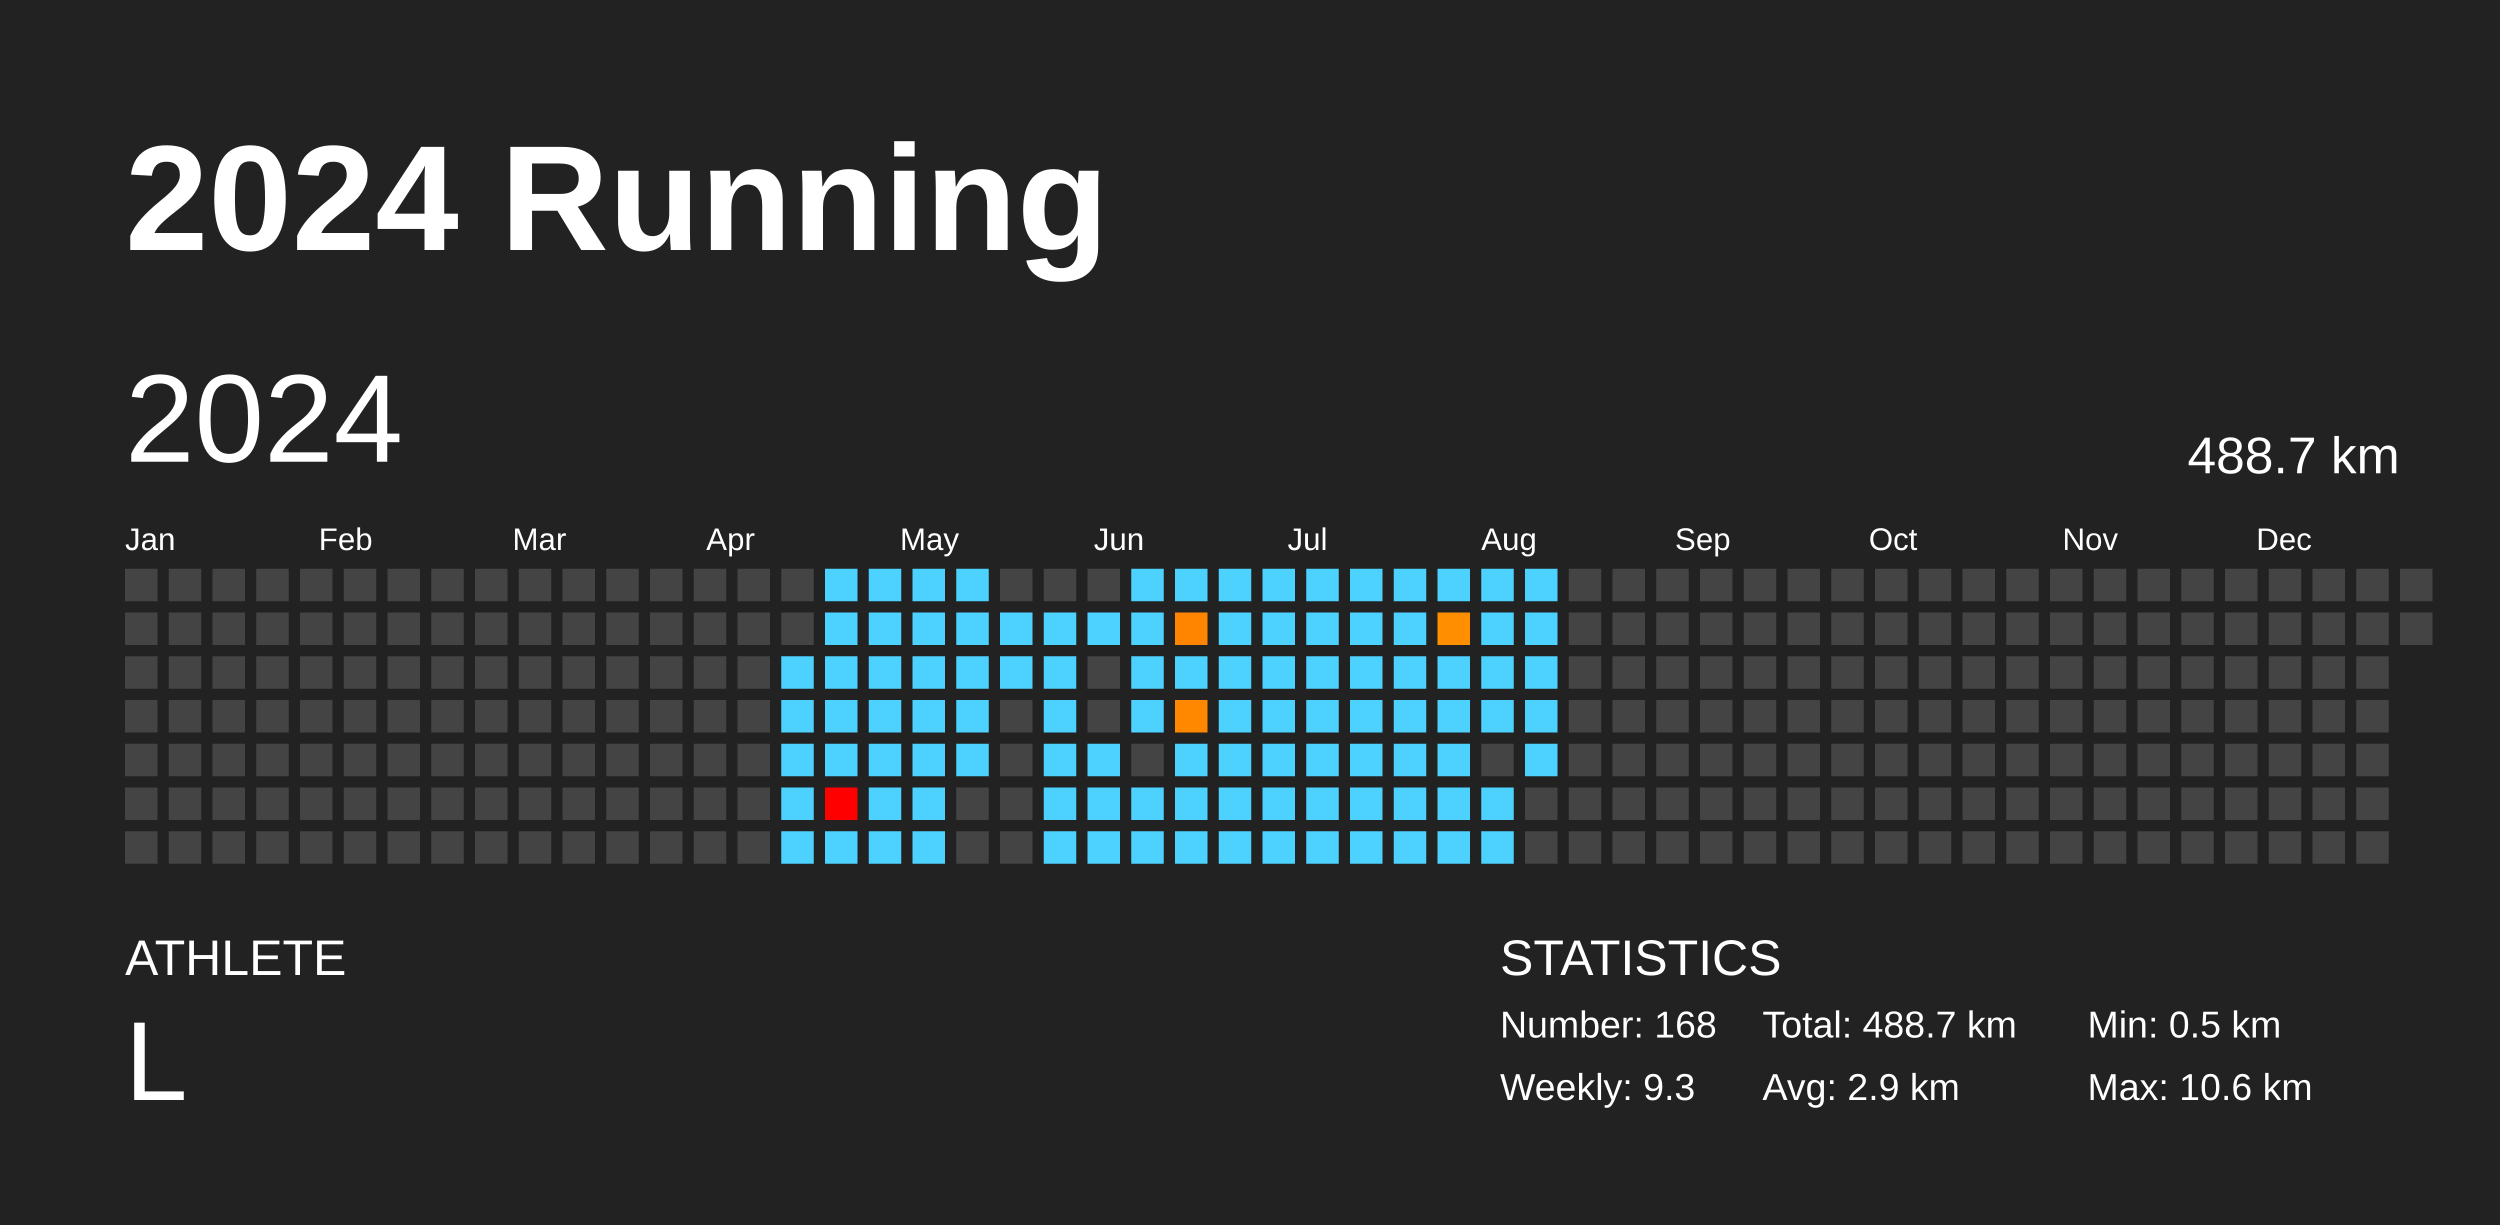
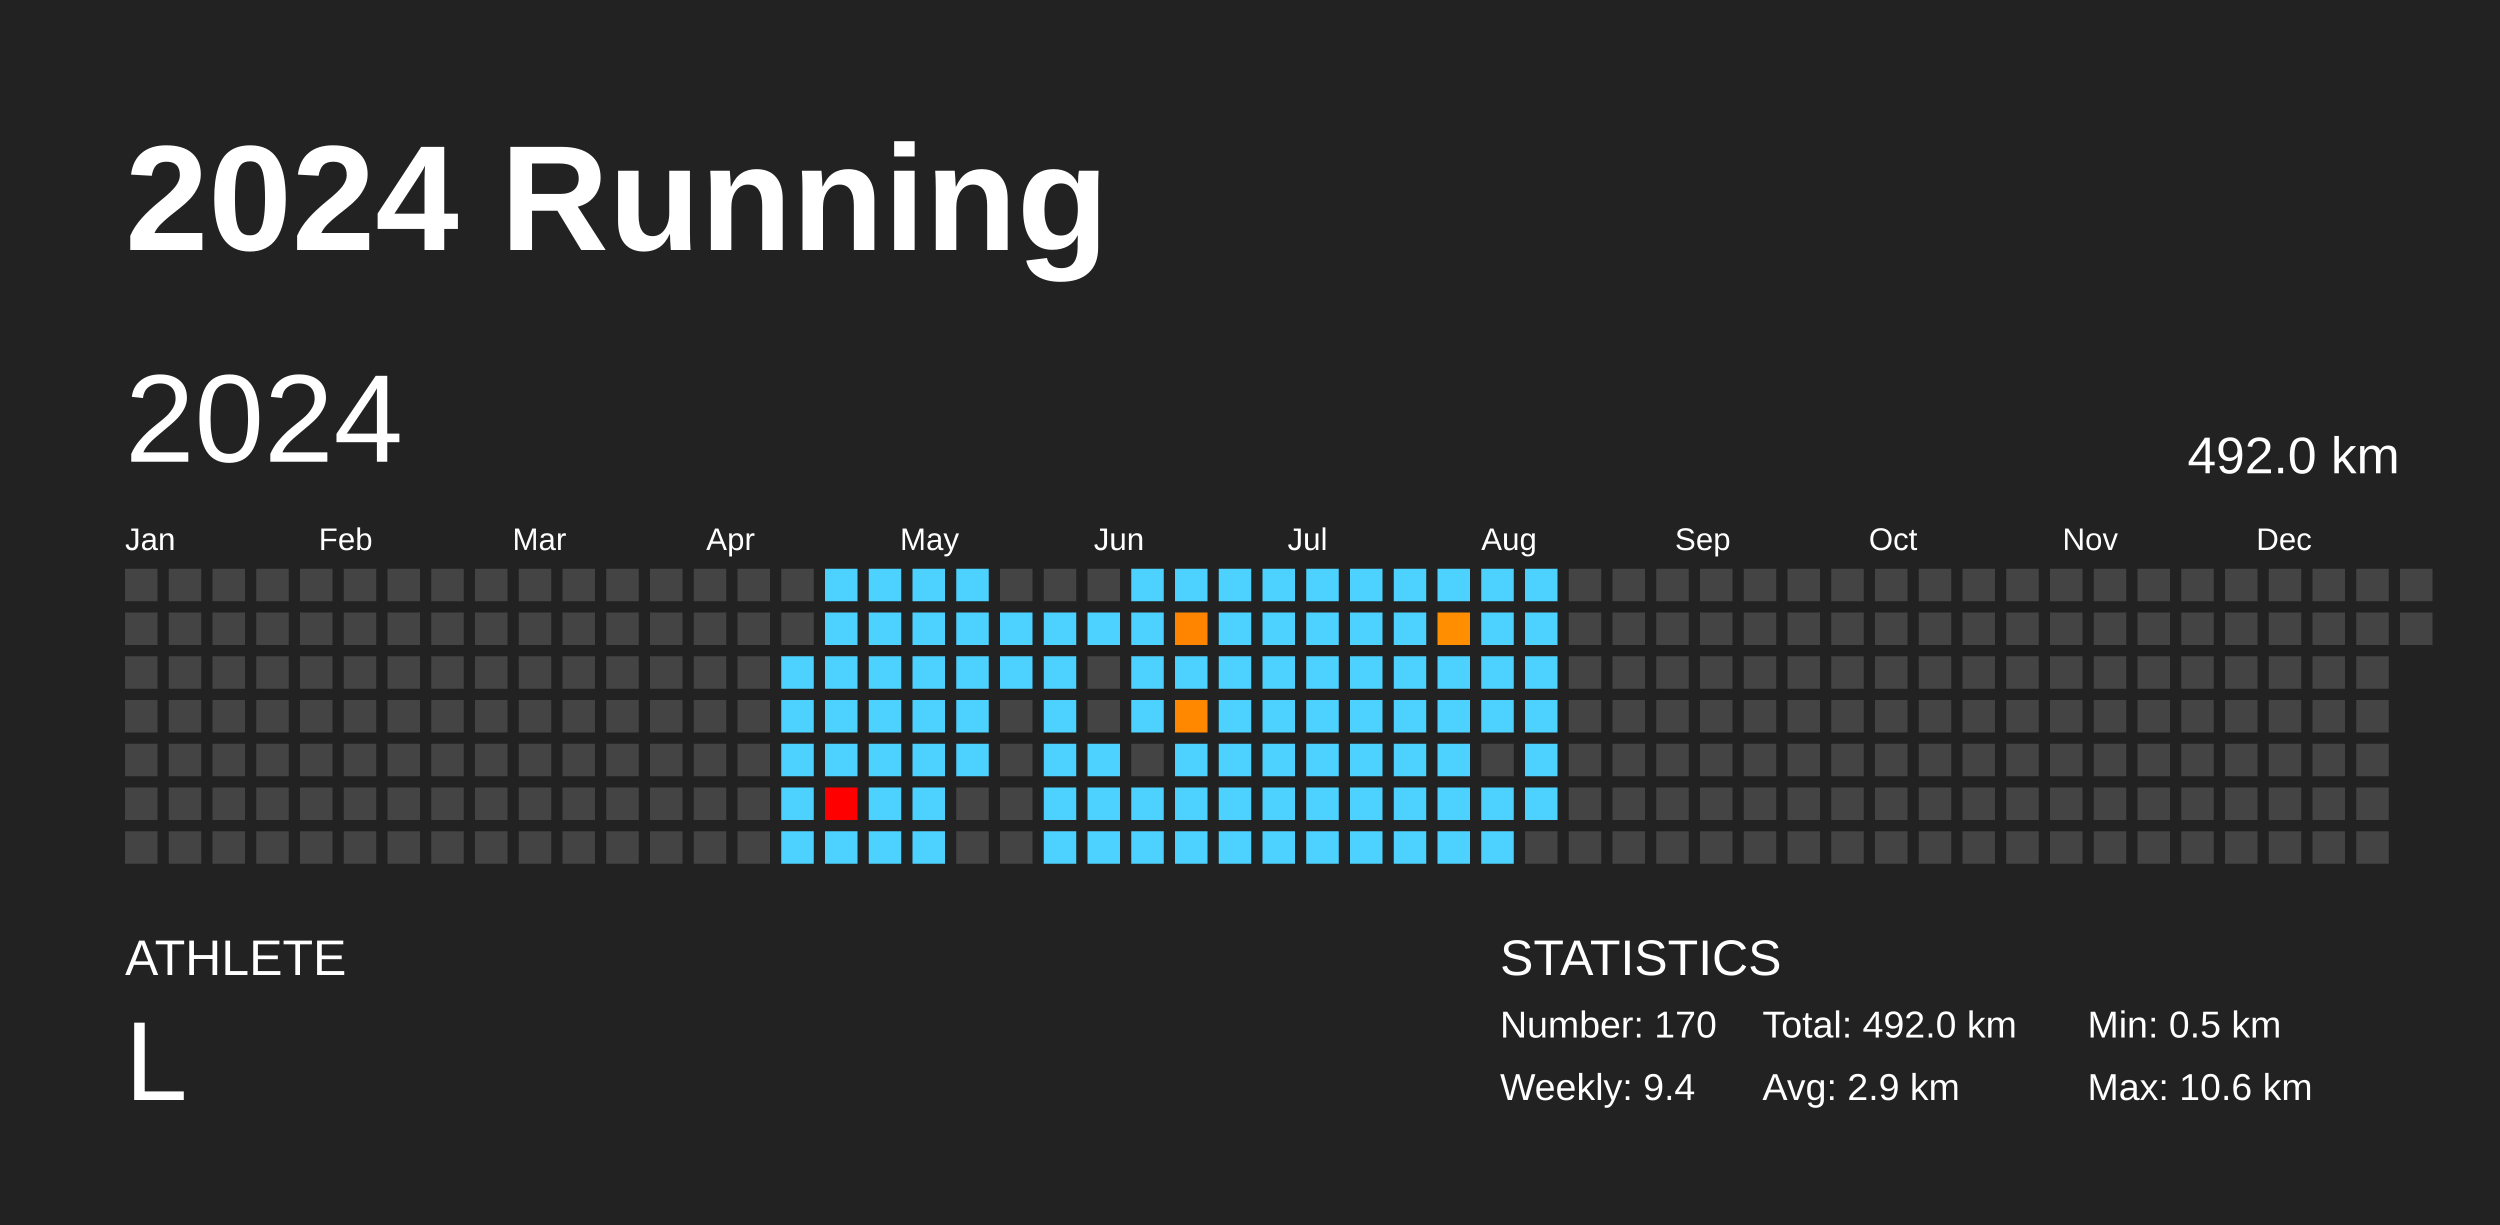
<svg xmlns="http://www.w3.org/2000/svg" baseProfile="full" height="98mm" version="1.1" viewBox="0,0,200,98" width="200mm">
  <defs />
  <rect fill="#222222" height="98" width="200" x="0" y="0" />
  <text fill="#FFFFFF" style="font-size:12px; font-family:Arial; font-weight:bold;" x="10" y="20">2024 Running</text>
  <text fill="#FFFFFF" style="font-size:4px; font-family:Arial" x="10" y="78">ATHLETE</text>
  <text fill="#FFFFFF" style="font-size:9px; font-family:Arial" x="10" y="88">L</text>
  <text fill="#FFFFFF" style="font-size:4px; font-family:Arial" x="120" y="78">STATISTICS</text>
-   <text fill="#FFFFFF" style="font-size:3px; font-family:Arial" x="120" y="83">Number: 168</text>
-   <text fill="#FFFFFF" style="font-size:3px; font-family:Arial" x="120" y="88">Weekly: 9.3</text>
-   <text fill="#FFFFFF" style="font-size:3px; font-family:Arial" x="141" y="83">Total: 488.7 km</text>
+   <text fill="#FFFFFF" style="font-size:3px; font-family:Arial" x="120" y="83">Number: 170</text>
+   <text fill="#FFFFFF" style="font-size:3px; font-family:Arial" x="120" y="88">Weekly: 9.4</text>
+   <text fill="#FFFFFF" style="font-size:3px; font-family:Arial" x="141" y="83">Total: 492.0 km</text>
  <text fill="#FFFFFF" style="font-size:3px; font-family:Arial" x="141" y="88">Avg: 2.9 km</text>
  <text fill="#FFFFFF" style="font-size:3px; font-family:Arial" x="167" y="83">Min: 0.5 km</text>
  <text fill="#FFFFFF" style="font-size:3px; font-family:Arial" x="167" y="88">Max: 10.6 km</text>
  <text dominant-baseline="hanging" fill="#FFFFFF" style="font-size:10.0px; font-family:Arial;" x="10" y="30">2024</text>
-   <text dominant-baseline="hanging" fill="#FFFFFF" style="font-size:4.125px; font-family:Arial;" x="175" y="35">488.7 km</text>
+   <text dominant-baseline="hanging" fill="#FFFFFF" style="font-size:4.125px; font-family:Arial;" x="175" y="35">492.0 km</text>
  <text fill="#FFFFFF" style="font-size:2.5px; font-family:Arial" x="10.0" y="44">Jan</text>
  <text fill="#FFFFFF" style="font-size:2.5px; font-family:Arial" x="25.5" y="44">Feb</text>
  <text fill="#FFFFFF" style="font-size:2.5px; font-family:Arial" x="41.0" y="44">Mar</text>
  <text fill="#FFFFFF" style="font-size:2.5px; font-family:Arial" x="56.5" y="44">Apr</text>
  <text fill="#FFFFFF" style="font-size:2.5px; font-family:Arial" x="72.0" y="44">May</text>
  <text fill="#FFFFFF" style="font-size:2.5px; font-family:Arial" x="87.5" y="44">Jun</text>
  <text fill="#FFFFFF" style="font-size:2.5px; font-family:Arial" x="103.0" y="44">Jul</text>
  <text fill="#FFFFFF" style="font-size:2.5px; font-family:Arial" x="118.5" y="44">Aug</text>
  <text fill="#FFFFFF" style="font-size:2.5px; font-family:Arial" x="134.0" y="44">Sep</text>
  <text fill="#FFFFFF" style="font-size:2.5px; font-family:Arial" x="149.5" y="44">Oct</text>
  <text fill="#FFFFFF" style="font-size:2.5px; font-family:Arial" x="165.0" y="44">Nov</text>
  <text fill="#FFFFFF" style="font-size:2.5px; font-family:Arial" x="180.5" y="44">Dec</text>
  <rect fill="#444444" height="2.6" width="2.6" x="10.0" y="45.5" />
  <rect fill="#444444" height="2.6" width="2.6" x="10.0" y="49.0" />
  <rect fill="#444444" height="2.6" width="2.6" x="10.0" y="52.5" />
  <rect fill="#444444" height="2.6" width="2.6" x="10.0" y="56.0" />
  <rect fill="#444444" height="2.6" width="2.6" x="10.0" y="59.5" />
  <rect fill="#444444" height="2.6" width="2.6" x="10.0" y="63.0" />
  <rect fill="#444444" height="2.6" width="2.6" x="10.0" y="66.5" />
  <rect fill="#444444" height="2.6" width="2.6" x="13.5" y="45.5" />
  <rect fill="#444444" height="2.6" width="2.6" x="13.5" y="49.0" />
  <rect fill="#444444" height="2.6" width="2.6" x="13.5" y="52.5" />
  <rect fill="#444444" height="2.6" width="2.6" x="13.5" y="56.0" />
  <rect fill="#444444" height="2.6" width="2.6" x="13.5" y="59.5" />
  <rect fill="#444444" height="2.6" width="2.6" x="13.5" y="63.0" />
  <rect fill="#444444" height="2.6" width="2.6" x="13.5" y="66.5" />
  <rect fill="#444444" height="2.6" width="2.6" x="17.0" y="45.5" />
  <rect fill="#444444" height="2.6" width="2.6" x="17.0" y="49.0" />
  <rect fill="#444444" height="2.6" width="2.6" x="17.0" y="52.5" />
  <rect fill="#444444" height="2.6" width="2.6" x="17.0" y="56.0" />
  <rect fill="#444444" height="2.6" width="2.6" x="17.0" y="59.5" />
  <rect fill="#444444" height="2.6" width="2.6" x="17.0" y="63.0" />
  <rect fill="#444444" height="2.6" width="2.6" x="17.0" y="66.5" />
  <rect fill="#444444" height="2.6" width="2.6" x="20.5" y="45.5" />
  <rect fill="#444444" height="2.6" width="2.6" x="20.5" y="49.0" />
  <rect fill="#444444" height="2.6" width="2.6" x="20.5" y="52.5" />
  <rect fill="#444444" height="2.6" width="2.6" x="20.5" y="56.0" />
  <rect fill="#444444" height="2.6" width="2.6" x="20.5" y="59.5" />
  <rect fill="#444444" height="2.6" width="2.6" x="20.5" y="63.0" />
  <rect fill="#444444" height="2.6" width="2.6" x="20.5" y="66.5" />
  <rect fill="#444444" height="2.6" width="2.6" x="24.0" y="45.5" />
  <rect fill="#444444" height="2.6" width="2.6" x="24.0" y="49.0" />
  <rect fill="#444444" height="2.6" width="2.6" x="24.0" y="52.5" />
  <rect fill="#444444" height="2.6" width="2.6" x="24.0" y="56.0" />
  <rect fill="#444444" height="2.6" width="2.6" x="24.0" y="59.5" />
  <rect fill="#444444" height="2.6" width="2.6" x="24.0" y="63.0" />
  <rect fill="#444444" height="2.6" width="2.6" x="24.0" y="66.5" />
  <rect fill="#444444" height="2.6" width="2.6" x="27.5" y="45.5" />
  <rect fill="#444444" height="2.6" width="2.6" x="27.5" y="49.0" />
  <rect fill="#444444" height="2.6" width="2.6" x="27.5" y="52.5" />
  <rect fill="#444444" height="2.6" width="2.6" x="27.5" y="56.0" />
  <rect fill="#444444" height="2.6" width="2.6" x="27.5" y="59.5" />
  <rect fill="#444444" height="2.6" width="2.6" x="27.5" y="63.0" />
  <rect fill="#444444" height="2.6" width="2.6" x="27.5" y="66.5" />
  <rect fill="#444444" height="2.6" width="2.6" x="31.0" y="45.5" />
  <rect fill="#444444" height="2.6" width="2.6" x="31.0" y="49.0" />
  <rect fill="#444444" height="2.6" width="2.6" x="31.0" y="52.5" />
  <rect fill="#444444" height="2.6" width="2.6" x="31.0" y="56.0" />
  <rect fill="#444444" height="2.6" width="2.6" x="31.0" y="59.5" />
  <rect fill="#444444" height="2.6" width="2.6" x="31.0" y="63.0" />
  <rect fill="#444444" height="2.6" width="2.6" x="31.0" y="66.5" />
  <rect fill="#444444" height="2.6" width="2.6" x="34.5" y="45.5" />
  <rect fill="#444444" height="2.6" width="2.6" x="34.5" y="49.0" />
  <rect fill="#444444" height="2.6" width="2.6" x="34.5" y="52.5" />
  <rect fill="#444444" height="2.6" width="2.6" x="34.5" y="56.0" />
  <rect fill="#444444" height="2.6" width="2.6" x="34.5" y="59.5" />
  <rect fill="#444444" height="2.6" width="2.6" x="34.5" y="63.0" />
  <rect fill="#444444" height="2.6" width="2.6" x="34.5" y="66.5" />
  <rect fill="#444444" height="2.6" width="2.6" x="38.0" y="45.5" />
  <rect fill="#444444" height="2.6" width="2.6" x="38.0" y="49.0" />
  <rect fill="#444444" height="2.6" width="2.6" x="38.0" y="52.5" />
  <rect fill="#444444" height="2.6" width="2.6" x="38.0" y="56.0" />
  <rect fill="#444444" height="2.6" width="2.6" x="38.0" y="59.5" />
  <rect fill="#444444" height="2.6" width="2.6" x="38.0" y="63.0" />
  <rect fill="#444444" height="2.6" width="2.6" x="38.0" y="66.5" />
  <rect fill="#444444" height="2.6" width="2.6" x="41.5" y="45.5" />
  <rect fill="#444444" height="2.6" width="2.6" x="41.5" y="49.0" />
  <rect fill="#444444" height="2.6" width="2.6" x="41.5" y="52.5" />
  <rect fill="#444444" height="2.6" width="2.6" x="41.5" y="56.0" />
  <rect fill="#444444" height="2.6" width="2.6" x="41.5" y="59.5" />
  <rect fill="#444444" height="2.6" width="2.6" x="41.5" y="63.0" />
  <rect fill="#444444" height="2.6" width="2.6" x="41.5" y="66.5" />
  <rect fill="#444444" height="2.6" width="2.6" x="45.0" y="45.5" />
  <rect fill="#444444" height="2.6" width="2.6" x="45.0" y="49.0" />
  <rect fill="#444444" height="2.6" width="2.6" x="45.0" y="52.5" />
  <rect fill="#444444" height="2.6" width="2.6" x="45.0" y="56.0" />
  <rect fill="#444444" height="2.6" width="2.6" x="45.0" y="59.5" />
  <rect fill="#444444" height="2.6" width="2.6" x="45.0" y="63.0" />
  <rect fill="#444444" height="2.6" width="2.6" x="45.0" y="66.5" />
  <rect fill="#444444" height="2.6" width="2.6" x="48.5" y="45.5" />
  <rect fill="#444444" height="2.6" width="2.6" x="48.5" y="49.0" />
  <rect fill="#444444" height="2.6" width="2.6" x="48.5" y="52.5" />
  <rect fill="#444444" height="2.6" width="2.6" x="48.5" y="56.0" />
  <rect fill="#444444" height="2.6" width="2.6" x="48.5" y="59.5" />
  <rect fill="#444444" height="2.6" width="2.6" x="48.5" y="63.0" />
  <rect fill="#444444" height="2.6" width="2.6" x="48.5" y="66.5" />
  <rect fill="#444444" height="2.6" width="2.6" x="52.0" y="45.5" />
  <rect fill="#444444" height="2.6" width="2.6" x="52.0" y="49.0" />
  <rect fill="#444444" height="2.6" width="2.6" x="52.0" y="52.5" />
  <rect fill="#444444" height="2.6" width="2.6" x="52.0" y="56.0" />
  <rect fill="#444444" height="2.6" width="2.6" x="52.0" y="59.5" />
  <rect fill="#444444" height="2.6" width="2.6" x="52.0" y="63.0" />
  <rect fill="#444444" height="2.6" width="2.6" x="52.0" y="66.5" />
  <rect fill="#444444" height="2.6" width="2.6" x="55.5" y="45.5" />
  <rect fill="#444444" height="2.6" width="2.6" x="55.5" y="49.0" />
  <rect fill="#444444" height="2.6" width="2.6" x="55.5" y="52.5" />
  <rect fill="#444444" height="2.6" width="2.6" x="55.5" y="56.0" />
  <rect fill="#444444" height="2.6" width="2.6" x="55.5" y="59.5" />
  <rect fill="#444444" height="2.6" width="2.6" x="55.5" y="63.0" />
  <rect fill="#444444" height="2.6" width="2.6" x="55.5" y="66.5" />
  <rect fill="#444444" height="2.6" width="2.6" x="59.0" y="45.5" />
  <rect fill="#444444" height="2.6" width="2.6" x="59.0" y="49.0" />
  <rect fill="#444444" height="2.6" width="2.6" x="59.0" y="52.5" />
  <rect fill="#444444" height="2.6" width="2.6" x="59.0" y="56.0" />
  <rect fill="#444444" height="2.6" width="2.6" x="59.0" y="59.5" />
  <rect fill="#444444" height="2.6" width="2.6" x="59.0" y="63.0" />
  <rect fill="#444444" height="2.6" width="2.6" x="59.0" y="66.5" />
  <rect fill="#444444" height="2.6" width="2.6" x="62.5" y="45.5" />
  <rect fill="#444444" height="2.6" width="2.6" x="62.5" y="49.0" />
  <rect fill="#4dd2ff" height="2.6" width="2.6" x="62.5" y="52.5" />
  <rect fill="#4dd2ff" height="2.6" width="2.6" x="62.5" y="56.0" />
  <rect fill="#4dd2ff" height="2.6" width="2.6" x="62.5" y="59.5" />
  <rect fill="#4dd2ff" height="2.6" width="2.6" x="62.5" y="63.0" />
  <rect fill="#4dd2ff" height="2.6" width="2.6" x="62.5" y="66.5" />
  <rect fill="#4dd2ff" height="2.6" width="2.6" x="66.0" y="45.5" />
  <rect fill="#4dd2ff" height="2.6" width="2.6" x="66.0" y="49.0" />
  <rect fill="#4dd2ff" height="2.6" width="2.6" x="66.0" y="52.5" />
  <rect fill="#4dd2ff" height="2.6" width="2.6" x="66.0" y="56.0" />
  <rect fill="#4dd2ff" height="2.6" width="2.6" x="66.0" y="59.5" />
  <rect fill="red" height="2.6" width="2.6" x="66.0" y="63.0" />
  <rect fill="#4dd2ff" height="2.6" width="2.6" x="66.0" y="66.5" />
  <rect fill="#4dd2ff" height="2.6" width="2.6" x="69.5" y="45.5" />
  <rect fill="#4dd2ff" height="2.6" width="2.6" x="69.5" y="49.0" />
  <rect fill="#4dd2ff" height="2.6" width="2.6" x="69.5" y="52.5" />
  <rect fill="#4dd2ff" height="2.6" width="2.6" x="69.5" y="56.0" />
  <rect fill="#4dd2ff" height="2.6" width="2.6" x="69.5" y="59.5" />
  <rect fill="#4dd2ff" height="2.6" width="2.6" x="69.5" y="63.0" />
  <rect fill="#4dd2ff" height="2.6" width="2.6" x="69.5" y="66.5" />
  <rect fill="#4dd2ff" height="2.6" width="2.6" x="73.0" y="45.5" />
  <rect fill="#4dd2ff" height="2.6" width="2.6" x="73.0" y="49.0" />
  <rect fill="#4dd2ff" height="2.6" width="2.6" x="73.0" y="52.5" />
  <rect fill="#4dd2ff" height="2.6" width="2.6" x="73.0" y="56.0" />
  <rect fill="#4dd2ff" height="2.6" width="2.6" x="73.0" y="59.5" />
  <rect fill="#4dd2ff" height="2.6" width="2.6" x="73.0" y="63.0" />
  <rect fill="#4dd2ff" height="2.6" width="2.6" x="73.0" y="66.5" />
  <rect fill="#4dd2ff" height="2.6" width="2.6" x="76.5" y="45.5" />
  <rect fill="#4dd2ff" height="2.6" width="2.6" x="76.5" y="49.0" />
  <rect fill="#4dd2ff" height="2.6" width="2.6" x="76.5" y="52.5" />
  <rect fill="#4dd2ff" height="2.6" width="2.6" x="76.5" y="56.0" />
  <rect fill="#4dd2ff" height="2.6" width="2.6" x="76.5" y="59.5" />
  <rect fill="#444444" height="2.6" width="2.6" x="76.5" y="63.0" />
  <rect fill="#444444" height="2.6" width="2.6" x="76.5" y="66.5" />
  <rect fill="#444444" height="2.6" width="2.6" x="80.0" y="45.5" />
  <rect fill="#4dd2ff" height="2.6" width="2.6" x="80.0" y="49.0" />
  <rect fill="#4dd2ff" height="2.6" width="2.6" x="80.0" y="52.5" />
  <rect fill="#444444" height="2.6" width="2.6" x="80.0" y="56.0" />
  <rect fill="#444444" height="2.6" width="2.6" x="80.0" y="59.5" />
  <rect fill="#444444" height="2.6" width="2.6" x="80.0" y="63.0" />
  <rect fill="#444444" height="2.6" width="2.6" x="80.0" y="66.5" />
  <rect fill="#444444" height="2.6" width="2.6" x="83.5" y="45.5" />
  <rect fill="#4dd2ff" height="2.6" width="2.6" x="83.5" y="49.0" />
  <rect fill="#4dd2ff" height="2.6" width="2.6" x="83.5" y="52.5" />
  <rect fill="#4dd2ff" height="2.6" width="2.6" x="83.5" y="56.0" />
  <rect fill="#4dd2ff" height="2.6" width="2.6" x="83.5" y="59.5" />
  <rect fill="#4dd2ff" height="2.6" width="2.6" x="83.5" y="63.0" />
  <rect fill="#4dd2ff" height="2.6" width="2.6" x="83.5" y="66.5" />
  <rect fill="#444444" height="2.6" width="2.6" x="87.0" y="45.5" />
  <rect fill="#4dd2ff" height="2.6" width="2.6" x="87.0" y="49.0" />
  <rect fill="#444444" height="2.6" width="2.6" x="87.0" y="52.5" />
  <rect fill="#444444" height="2.6" width="2.6" x="87.0" y="56.0" />
  <rect fill="#4dd2ff" height="2.6" width="2.6" x="87.0" y="59.5" />
  <rect fill="#4dd2ff" height="2.6" width="2.6" x="87.0" y="63.0" />
  <rect fill="#4dd2ff" height="2.6" width="2.6" x="87.0" y="66.5" />
  <rect fill="#4dd2ff" height="2.6" width="2.6" x="90.5" y="45.5" />
  <rect fill="#4dd2ff" height="2.6" width="2.6" x="90.5" y="49.0" />
  <rect fill="#4dd2ff" height="2.6" width="2.6" x="90.5" y="52.5" />
  <rect fill="#4dd2ff" height="2.6" width="2.6" x="90.5" y="56.0" />
  <rect fill="#444444" height="2.6" width="2.6" x="90.5" y="59.5" />
  <rect fill="#4dd2ff" height="2.6" width="2.6" x="90.5" y="63.0" />
  <rect fill="#4dd2ff" height="2.6" width="2.6" x="90.5" y="66.5" />
  <rect fill="#4dd2ff" height="2.6" width="2.6" x="94.0" y="45.5" />
  <rect fill="#ff8500" height="2.6" width="2.6" x="94.0" y="49.0" />
  <rect fill="#4dd2ff" height="2.6" width="2.6" x="94.0" y="52.5" />
  <rect fill="#ff8800" height="2.6" width="2.6" x="94.0" y="56.0" />
  <rect fill="#4dd2ff" height="2.6" width="2.6" x="94.0" y="59.5" />
  <rect fill="#4dd2ff" height="2.6" width="2.6" x="94.0" y="63.0" />
  <rect fill="#4dd2ff" height="2.6" width="2.6" x="94.0" y="66.5" />
  <rect fill="#4dd2ff" height="2.6" width="2.6" x="97.5" y="45.5" />
  <rect fill="#4dd2ff" height="2.6" width="2.6" x="97.5" y="49.0" />
  <rect fill="#4dd2ff" height="2.6" width="2.6" x="97.5" y="52.5" />
  <rect fill="#4dd2ff" height="2.6" width="2.6" x="97.5" y="56.0" />
  <rect fill="#4dd2ff" height="2.6" width="2.6" x="97.5" y="59.5" />
  <rect fill="#4dd2ff" height="2.6" width="2.6" x="97.5" y="63.0" />
  <rect fill="#4dd2ff" height="2.6" width="2.6" x="97.5" y="66.5" />
  <rect fill="#4dd2ff" height="2.6" width="2.6" x="101.0" y="45.5" />
  <rect fill="#4dd2ff" height="2.6" width="2.6" x="101.0" y="49.0" />
  <rect fill="#4dd2ff" height="2.6" width="2.6" x="101.0" y="52.5" />
  <rect fill="#4dd2ff" height="2.6" width="2.6" x="101.0" y="56.0" />
  <rect fill="#4dd2ff" height="2.6" width="2.6" x="101.0" y="59.5" />
  <rect fill="#4dd2ff" height="2.6" width="2.6" x="101.0" y="63.0" />
  <rect fill="#4dd2ff" height="2.6" width="2.6" x="101.0" y="66.5" />
  <rect fill="#4dd2ff" height="2.6" width="2.6" x="104.5" y="45.5" />
  <rect fill="#4dd2ff" height="2.6" width="2.6" x="104.5" y="49.0" />
  <rect fill="#4dd2ff" height="2.6" width="2.6" x="104.5" y="52.5" />
  <rect fill="#4dd2ff" height="2.6" width="2.6" x="104.5" y="56.0" />
  <rect fill="#4dd2ff" height="2.6" width="2.6" x="104.5" y="59.5" />
  <rect fill="#4dd2ff" height="2.6" width="2.6" x="104.5" y="63.0" />
  <rect fill="#4dd2ff" height="2.6" width="2.6" x="104.5" y="66.5" />
  <rect fill="#4dd2ff" height="2.6" width="2.6" x="108.0" y="45.5" />
  <rect fill="#4dd2ff" height="2.6" width="2.6" x="108.0" y="49.0" />
  <rect fill="#4dd2ff" height="2.6" width="2.6" x="108.0" y="52.5" />
  <rect fill="#4dd2ff" height="2.6" width="2.6" x="108.0" y="56.0" />
  <rect fill="#4dd2ff" height="2.6" width="2.6" x="108.0" y="59.5" />
  <rect fill="#4dd2ff" height="2.6" width="2.6" x="108.0" y="63.0" />
  <rect fill="#4dd2ff" height="2.6" width="2.6" x="108.0" y="66.5" />
  <rect fill="#4dd2ff" height="2.6" width="2.6" x="111.5" y="45.5" />
  <rect fill="#4dd2ff" height="2.6" width="2.6" x="111.5" y="49.0" />
  <rect fill="#4dd2ff" height="2.6" width="2.6" x="111.5" y="52.5" />
  <rect fill="#4dd2ff" height="2.6" width="2.6" x="111.5" y="56.0" />
  <rect fill="#4dd2ff" height="2.6" width="2.6" x="111.5" y="59.5" />
  <rect fill="#4dd2ff" height="2.6" width="2.6" x="111.5" y="63.0" />
  <rect fill="#4dd2ff" height="2.6" width="2.6" x="111.5" y="66.5" />
  <rect fill="#4dd2ff" height="2.6" width="2.6" x="115.0" y="45.5" />
  <rect fill="#ff8f00" height="2.6" width="2.6" x="115.0" y="49.0" />
  <rect fill="#4dd2ff" height="2.6" width="2.6" x="115.0" y="52.5" />
  <rect fill="#4dd2ff" height="2.6" width="2.6" x="115.0" y="56.0" />
  <rect fill="#4dd2ff" height="2.6" width="2.6" x="115.0" y="59.5" />
  <rect fill="#4dd2ff" height="2.6" width="2.6" x="115.0" y="63.0" />
  <rect fill="#4dd2ff" height="2.6" width="2.6" x="115.0" y="66.5" />
  <rect fill="#4dd2ff" height="2.6" width="2.6" x="118.5" y="45.5" />
  <rect fill="#4dd2ff" height="2.6" width="2.6" x="118.5" y="49.0" />
  <rect fill="#4dd2ff" height="2.6" width="2.6" x="118.5" y="52.5" />
  <rect fill="#4dd2ff" height="2.6" width="2.6" x="118.5" y="56.0" />
  <rect fill="#444444" height="2.6" width="2.6" x="118.5" y="59.5" />
  <rect fill="#4dd2ff" height="2.6" width="2.6" x="118.5" y="63.0" />
  <rect fill="#4dd2ff" height="2.6" width="2.6" x="118.5" y="66.5" />
  <rect fill="#4dd2ff" height="2.6" width="2.6" x="122.0" y="45.5" />
  <rect fill="#4dd2ff" height="2.6" width="2.6" x="122.0" y="49.0" />
  <rect fill="#4dd2ff" height="2.6" width="2.6" x="122.0" y="52.5" />
  <rect fill="#4dd2ff" height="2.6" width="2.6" x="122.0" y="56.0" />
  <rect fill="#4dd2ff" height="2.6" width="2.6" x="122.0" y="59.5" />
-   <rect fill="#444444" height="2.6" width="2.6" x="122.0" y="63.0" />
+   <rect fill="#4dd2ff" height="2.6" width="2.6" x="122.0" y="63.0" />
  <rect fill="#444444" height="2.6" width="2.6" x="122.0" y="66.5" />
  <rect fill="#444444" height="2.6" width="2.6" x="125.5" y="45.5" />
  <rect fill="#444444" height="2.6" width="2.6" x="125.5" y="49.0" />
  <rect fill="#444444" height="2.6" width="2.6" x="125.5" y="52.5" />
  <rect fill="#444444" height="2.6" width="2.6" x="125.5" y="56.0" />
  <rect fill="#444444" height="2.6" width="2.6" x="125.5" y="59.5" />
  <rect fill="#444444" height="2.6" width="2.6" x="125.5" y="63.0" />
  <rect fill="#444444" height="2.6" width="2.6" x="125.5" y="66.5" />
  <rect fill="#444444" height="2.6" width="2.6" x="129.0" y="45.5" />
  <rect fill="#444444" height="2.6" width="2.6" x="129.0" y="49.0" />
  <rect fill="#444444" height="2.6" width="2.6" x="129.0" y="52.5" />
  <rect fill="#444444" height="2.6" width="2.6" x="129.0" y="56.0" />
  <rect fill="#444444" height="2.6" width="2.6" x="129.0" y="59.5" />
  <rect fill="#444444" height="2.6" width="2.6" x="129.0" y="63.0" />
  <rect fill="#444444" height="2.6" width="2.6" x="129.0" y="66.5" />
  <rect fill="#444444" height="2.6" width="2.6" x="132.5" y="45.5" />
  <rect fill="#444444" height="2.6" width="2.6" x="132.5" y="49.0" />
  <rect fill="#444444" height="2.6" width="2.6" x="132.5" y="52.5" />
  <rect fill="#444444" height="2.6" width="2.6" x="132.5" y="56.0" />
  <rect fill="#444444" height="2.6" width="2.6" x="132.5" y="59.5" />
  <rect fill="#444444" height="2.6" width="2.6" x="132.5" y="63.0" />
  <rect fill="#444444" height="2.6" width="2.6" x="132.5" y="66.5" />
  <rect fill="#444444" height="2.6" width="2.6" x="136.0" y="45.5" />
  <rect fill="#444444" height="2.6" width="2.6" x="136.0" y="49.0" />
  <rect fill="#444444" height="2.6" width="2.6" x="136.0" y="52.5" />
  <rect fill="#444444" height="2.6" width="2.6" x="136.0" y="56.0" />
  <rect fill="#444444" height="2.6" width="2.6" x="136.0" y="59.5" />
  <rect fill="#444444" height="2.6" width="2.6" x="136.0" y="63.0" />
  <rect fill="#444444" height="2.6" width="2.6" x="136.0" y="66.5" />
  <rect fill="#444444" height="2.6" width="2.6" x="139.5" y="45.5" />
  <rect fill="#444444" height="2.6" width="2.6" x="139.5" y="49.0" />
  <rect fill="#444444" height="2.6" width="2.6" x="139.5" y="52.5" />
  <rect fill="#444444" height="2.6" width="2.6" x="139.5" y="56.0" />
  <rect fill="#444444" height="2.6" width="2.6" x="139.5" y="59.5" />
  <rect fill="#444444" height="2.6" width="2.6" x="139.5" y="63.0" />
  <rect fill="#444444" height="2.6" width="2.6" x="139.5" y="66.5" />
  <rect fill="#444444" height="2.6" width="2.6" x="143.0" y="45.5" />
  <rect fill="#444444" height="2.6" width="2.6" x="143.0" y="49.0" />
  <rect fill="#444444" height="2.6" width="2.6" x="143.0" y="52.5" />
  <rect fill="#444444" height="2.6" width="2.6" x="143.0" y="56.0" />
  <rect fill="#444444" height="2.6" width="2.6" x="143.0" y="59.5" />
  <rect fill="#444444" height="2.6" width="2.6" x="143.0" y="63.0" />
  <rect fill="#444444" height="2.6" width="2.6" x="143.0" y="66.5" />
  <rect fill="#444444" height="2.6" width="2.6" x="146.5" y="45.5" />
  <rect fill="#444444" height="2.6" width="2.6" x="146.5" y="49.0" />
  <rect fill="#444444" height="2.6" width="2.6" x="146.5" y="52.5" />
  <rect fill="#444444" height="2.6" width="2.6" x="146.5" y="56.0" />
  <rect fill="#444444" height="2.6" width="2.6" x="146.5" y="59.5" />
  <rect fill="#444444" height="2.6" width="2.6" x="146.5" y="63.0" />
  <rect fill="#444444" height="2.6" width="2.6" x="146.5" y="66.5" />
  <rect fill="#444444" height="2.6" width="2.6" x="150.0" y="45.5" />
  <rect fill="#444444" height="2.6" width="2.6" x="150.0" y="49.0" />
  <rect fill="#444444" height="2.6" width="2.6" x="150.0" y="52.5" />
  <rect fill="#444444" height="2.6" width="2.6" x="150.0" y="56.0" />
  <rect fill="#444444" height="2.6" width="2.6" x="150.0" y="59.5" />
  <rect fill="#444444" height="2.6" width="2.6" x="150.0" y="63.0" />
  <rect fill="#444444" height="2.6" width="2.6" x="150.0" y="66.5" />
  <rect fill="#444444" height="2.6" width="2.6" x="153.5" y="45.5" />
  <rect fill="#444444" height="2.6" width="2.6" x="153.5" y="49.0" />
  <rect fill="#444444" height="2.6" width="2.6" x="153.5" y="52.5" />
  <rect fill="#444444" height="2.6" width="2.6" x="153.5" y="56.0" />
  <rect fill="#444444" height="2.6" width="2.6" x="153.5" y="59.5" />
  <rect fill="#444444" height="2.6" width="2.6" x="153.5" y="63.0" />
  <rect fill="#444444" height="2.6" width="2.6" x="153.5" y="66.5" />
  <rect fill="#444444" height="2.6" width="2.6" x="157.0" y="45.5" />
  <rect fill="#444444" height="2.6" width="2.6" x="157.0" y="49.0" />
  <rect fill="#444444" height="2.6" width="2.6" x="157.0" y="52.5" />
  <rect fill="#444444" height="2.6" width="2.6" x="157.0" y="56.0" />
  <rect fill="#444444" height="2.6" width="2.6" x="157.0" y="59.5" />
  <rect fill="#444444" height="2.6" width="2.6" x="157.0" y="63.0" />
  <rect fill="#444444" height="2.6" width="2.6" x="157.0" y="66.5" />
  <rect fill="#444444" height="2.6" width="2.6" x="160.5" y="45.5" />
  <rect fill="#444444" height="2.6" width="2.6" x="160.5" y="49.0" />
  <rect fill="#444444" height="2.6" width="2.6" x="160.5" y="52.5" />
  <rect fill="#444444" height="2.6" width="2.6" x="160.5" y="56.0" />
  <rect fill="#444444" height="2.6" width="2.6" x="160.5" y="59.5" />
  <rect fill="#444444" height="2.6" width="2.6" x="160.5" y="63.0" />
  <rect fill="#444444" height="2.6" width="2.6" x="160.5" y="66.5" />
  <rect fill="#444444" height="2.6" width="2.6" x="164.0" y="45.5" />
  <rect fill="#444444" height="2.6" width="2.6" x="164.0" y="49.0" />
  <rect fill="#444444" height="2.6" width="2.6" x="164.0" y="52.5" />
  <rect fill="#444444" height="2.6" width="2.6" x="164.0" y="56.0" />
  <rect fill="#444444" height="2.6" width="2.6" x="164.0" y="59.5" />
  <rect fill="#444444" height="2.6" width="2.6" x="164.0" y="63.0" />
  <rect fill="#444444" height="2.6" width="2.6" x="164.0" y="66.5" />
  <rect fill="#444444" height="2.6" width="2.6" x="167.5" y="45.5" />
  <rect fill="#444444" height="2.6" width="2.6" x="167.5" y="49.0" />
  <rect fill="#444444" height="2.6" width="2.6" x="167.5" y="52.5" />
  <rect fill="#444444" height="2.6" width="2.6" x="167.5" y="56.0" />
  <rect fill="#444444" height="2.6" width="2.6" x="167.5" y="59.5" />
  <rect fill="#444444" height="2.6" width="2.6" x="167.5" y="63.0" />
  <rect fill="#444444" height="2.6" width="2.6" x="167.5" y="66.5" />
  <rect fill="#444444" height="2.6" width="2.6" x="171.0" y="45.5" />
  <rect fill="#444444" height="2.6" width="2.6" x="171.0" y="49.0" />
  <rect fill="#444444" height="2.6" width="2.6" x="171.0" y="52.5" />
  <rect fill="#444444" height="2.6" width="2.6" x="171.0" y="56.0" />
  <rect fill="#444444" height="2.6" width="2.6" x="171.0" y="59.5" />
  <rect fill="#444444" height="2.6" width="2.6" x="171.0" y="63.0" />
  <rect fill="#444444" height="2.6" width="2.6" x="171.0" y="66.5" />
  <rect fill="#444444" height="2.6" width="2.6" x="174.5" y="45.5" />
  <rect fill="#444444" height="2.6" width="2.6" x="174.5" y="49.0" />
  <rect fill="#444444" height="2.6" width="2.6" x="174.5" y="52.5" />
  <rect fill="#444444" height="2.6" width="2.6" x="174.5" y="56.0" />
  <rect fill="#444444" height="2.6" width="2.6" x="174.5" y="59.5" />
  <rect fill="#444444" height="2.6" width="2.6" x="174.5" y="63.0" />
  <rect fill="#444444" height="2.6" width="2.6" x="174.5" y="66.5" />
  <rect fill="#444444" height="2.6" width="2.6" x="178.0" y="45.5" />
  <rect fill="#444444" height="2.6" width="2.6" x="178.0" y="49.0" />
  <rect fill="#444444" height="2.6" width="2.6" x="178.0" y="52.5" />
  <rect fill="#444444" height="2.6" width="2.6" x="178.0" y="56.0" />
  <rect fill="#444444" height="2.6" width="2.6" x="178.0" y="59.5" />
  <rect fill="#444444" height="2.6" width="2.6" x="178.0" y="63.0" />
  <rect fill="#444444" height="2.6" width="2.6" x="178.0" y="66.5" />
  <rect fill="#444444" height="2.6" width="2.6" x="181.5" y="45.5" />
  <rect fill="#444444" height="2.6" width="2.6" x="181.5" y="49.0" />
  <rect fill="#444444" height="2.6" width="2.6" x="181.5" y="52.5" />
  <rect fill="#444444" height="2.6" width="2.6" x="181.5" y="56.0" />
  <rect fill="#444444" height="2.6" width="2.6" x="181.5" y="59.5" />
  <rect fill="#444444" height="2.6" width="2.6" x="181.5" y="63.0" />
  <rect fill="#444444" height="2.6" width="2.6" x="181.5" y="66.5" />
  <rect fill="#444444" height="2.6" width="2.6" x="185.0" y="45.5" />
  <rect fill="#444444" height="2.6" width="2.6" x="185.0" y="49.0" />
  <rect fill="#444444" height="2.6" width="2.6" x="185.0" y="52.5" />
  <rect fill="#444444" height="2.6" width="2.6" x="185.0" y="56.0" />
  <rect fill="#444444" height="2.6" width="2.6" x="185.0" y="59.5" />
  <rect fill="#444444" height="2.6" width="2.6" x="185.0" y="63.0" />
  <rect fill="#444444" height="2.6" width="2.6" x="185.0" y="66.5" />
  <rect fill="#444444" height="2.6" width="2.6" x="188.5" y="45.5" />
  <rect fill="#444444" height="2.6" width="2.6" x="188.5" y="49.0" />
  <rect fill="#444444" height="2.6" width="2.6" x="188.5" y="52.5" />
  <rect fill="#444444" height="2.6" width="2.6" x="188.5" y="56.0" />
  <rect fill="#444444" height="2.6" width="2.6" x="188.5" y="59.5" />
  <rect fill="#444444" height="2.6" width="2.6" x="188.5" y="63.0" />
  <rect fill="#444444" height="2.6" width="2.6" x="188.5" y="66.5" />
  <rect fill="#444444" height="2.6" width="2.6" x="192.0" y="45.5" />
  <rect fill="#444444" height="2.6" width="2.6" x="192.0" y="49.0" />
</svg>
